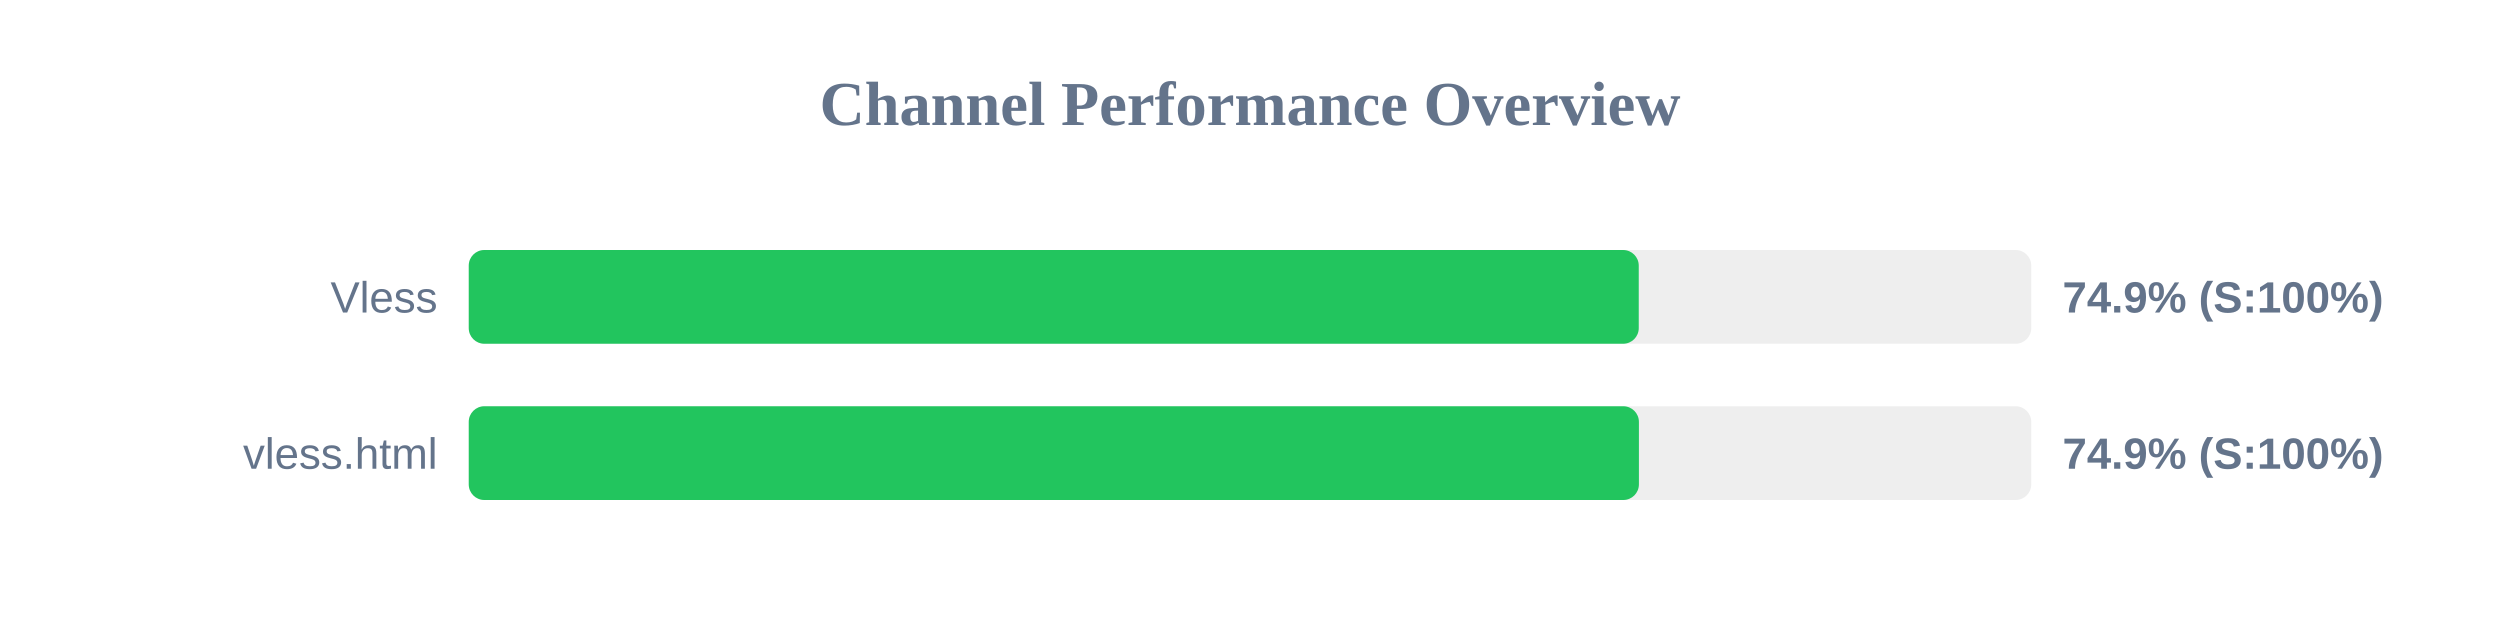
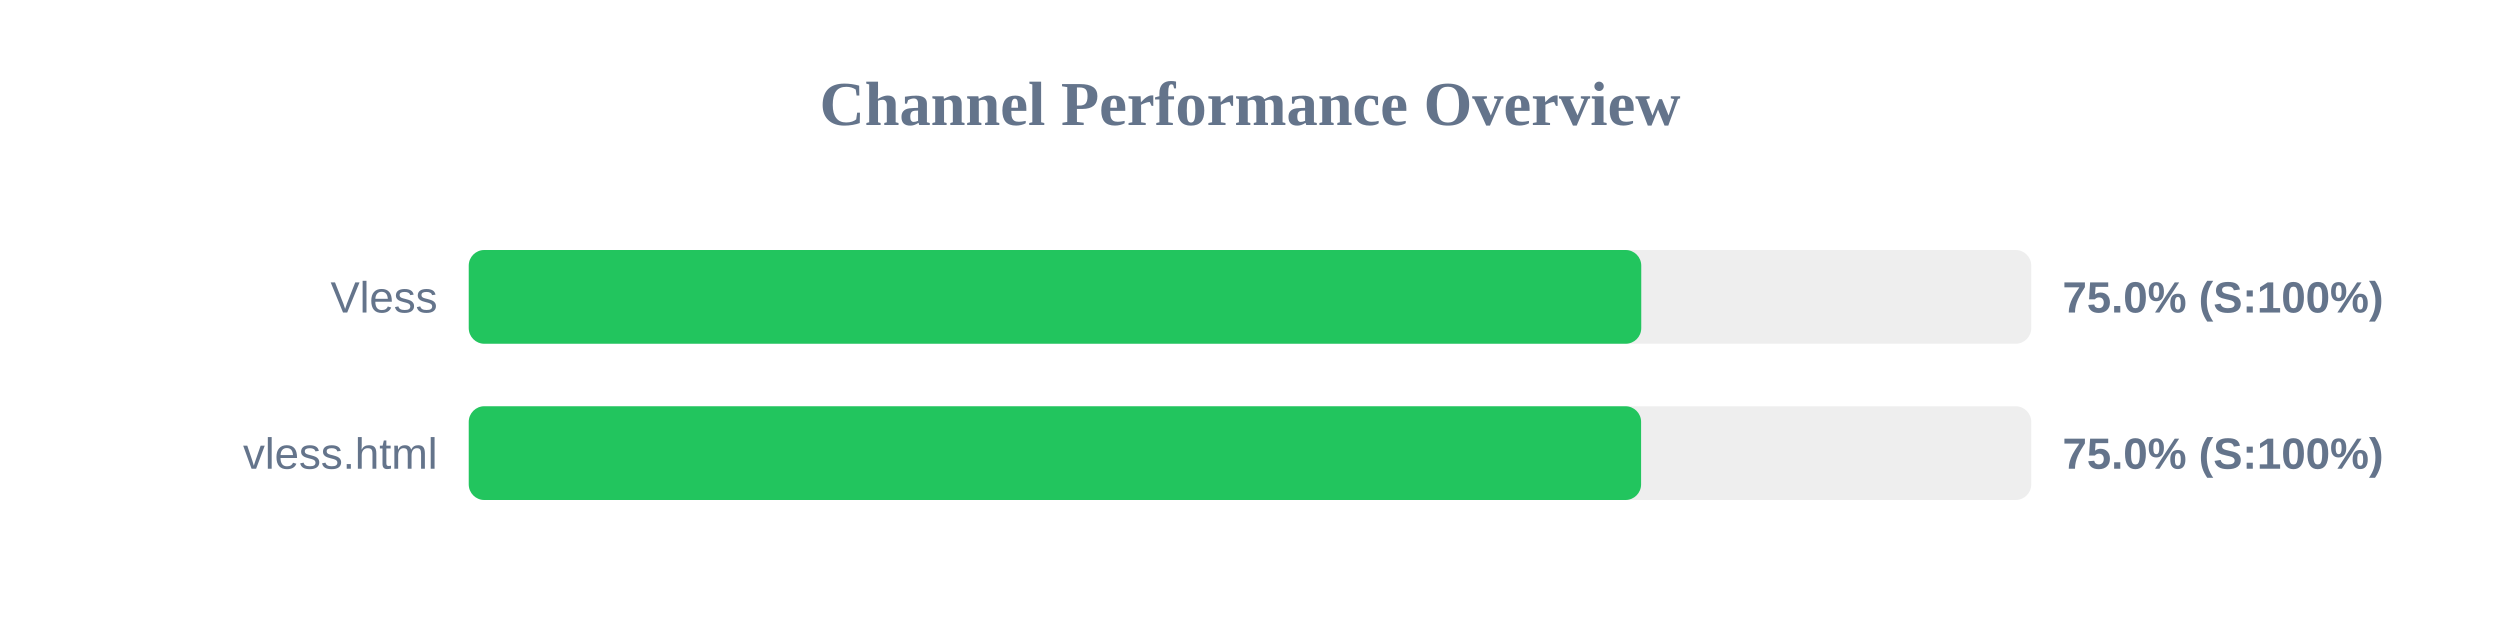
<svg xmlns="http://www.w3.org/2000/svg" width="800" height="200" version="1.1">
  <style>
        .row { font: 14px Arial; fill: #64748b; }
        .score { font: bold 14px Arial; fill: #64748b; }
    </style>
  <text x="400" y="40" text-anchor="middle" font-size="20px" font-weight="bold" fill="#64748b">Channel Performance Overview</text>
  <rect x="150" y="80" width="500" height="30" fill="#eee" rx="5" />
-   <rect x="150" y="80" width="374.4" height="30" fill="#22c55e" rx="5" />
+   <rect x="150" y="80" width="375.2" height="30" fill="#22c55e" rx="5" />
  <text x="140" y="100" text-anchor="end" class="row">Vless</text>
-   <text x="660" y="100" text-anchor="start" class="score">74.9% (S:100%)</text>
+   <text x="660" y="100" text-anchor="start" class="score">75.0% (S:100%)</text>
  <rect x="150" y="130" width="500" height="30" fill="#eee" rx="5" />
-   <rect x="150" y="130" width="374.45" height="30" fill="#22c55e" rx="5" />
+   <rect x="150" y="130" width="375.15" height="30" fill="#22c55e" rx="5" />
  <text x="140" y="150" text-anchor="end" class="row">vless.html</text>
-   <text x="660" y="150" text-anchor="start" class="score">74.9% (S:100%)</text>
+   <text x="660" y="150" text-anchor="start" class="score">75.0% (S:100%)</text>
</svg>
